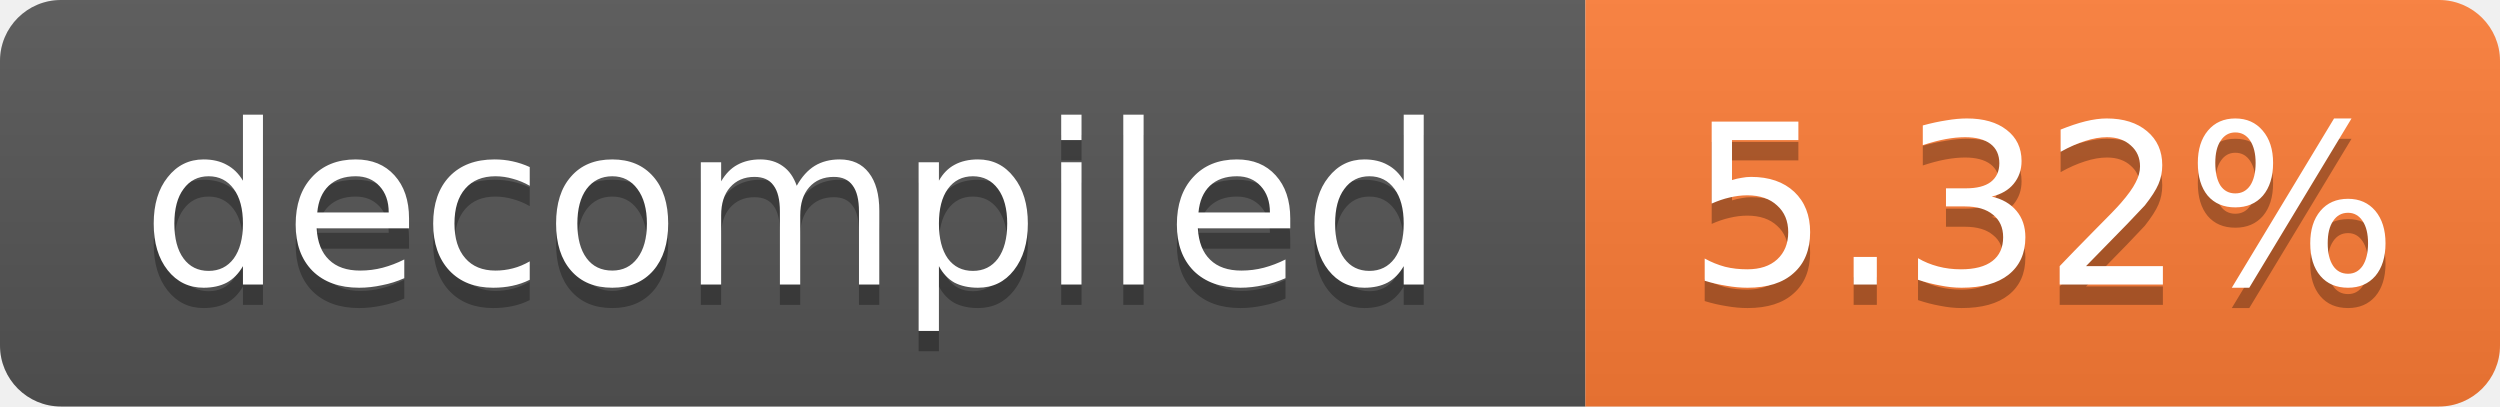
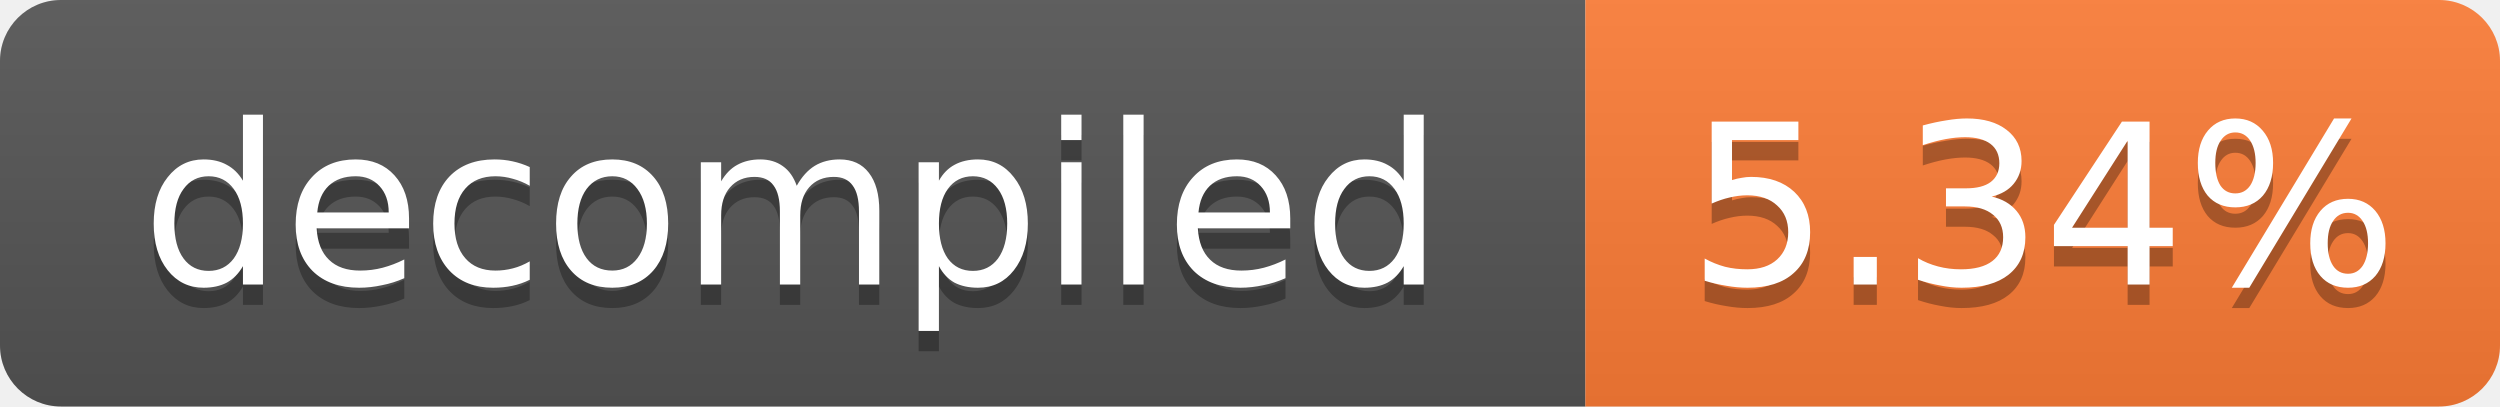
- <svg xmlns="http://www.w3.org/2000/svg" width="123" height="20" role="img" aria-label="decompiled: 5.32%">
+ <svg xmlns="http://www.w3.org/2000/svg" width="123" height="20" role="img" aria-label="decompiled: 5.34%">
  <linearGradient id="s" x2="0" y2="100%">
    <stop offset="0" stop-color="#bbb" stop-opacity=".1" />
    <stop offset="1" stop-opacity=".1" />
  </linearGradient>
  <clipPath id="r">
    <rect width="123" height="20" rx="3" fill="#fff" />
  </clipPath>
  <g clip-path="url(#r)">
    <rect width="78" height="20" fill="#555" />
    <rect x="78" width="45" height="20" fill="#fe7d37" />
    <rect width="123" height="20" fill="url(#s)" />
  </g>
  <g fill="#fff" text-anchor="middle" font-family="Verdana,Geneva,DejaVu Sans,sans-serif" font-size="11">
    <text x="39.0" y="15" fill="#010101" fill-opacity=".3">decompiled</text>
    <text x="39.0" y="14">decompiled</text>
-     <text x="100.5" y="15" fill="#010101" fill-opacity=".3">5.32%</text>
-     <text x="100.5" y="14">5.32%</text>
+     <text x="100.5" y="15" fill="#010101" fill-opacity=".3">5.34%</text>
+     <text x="100.5" y="14">5.34%</text>
  </g>
</svg>
